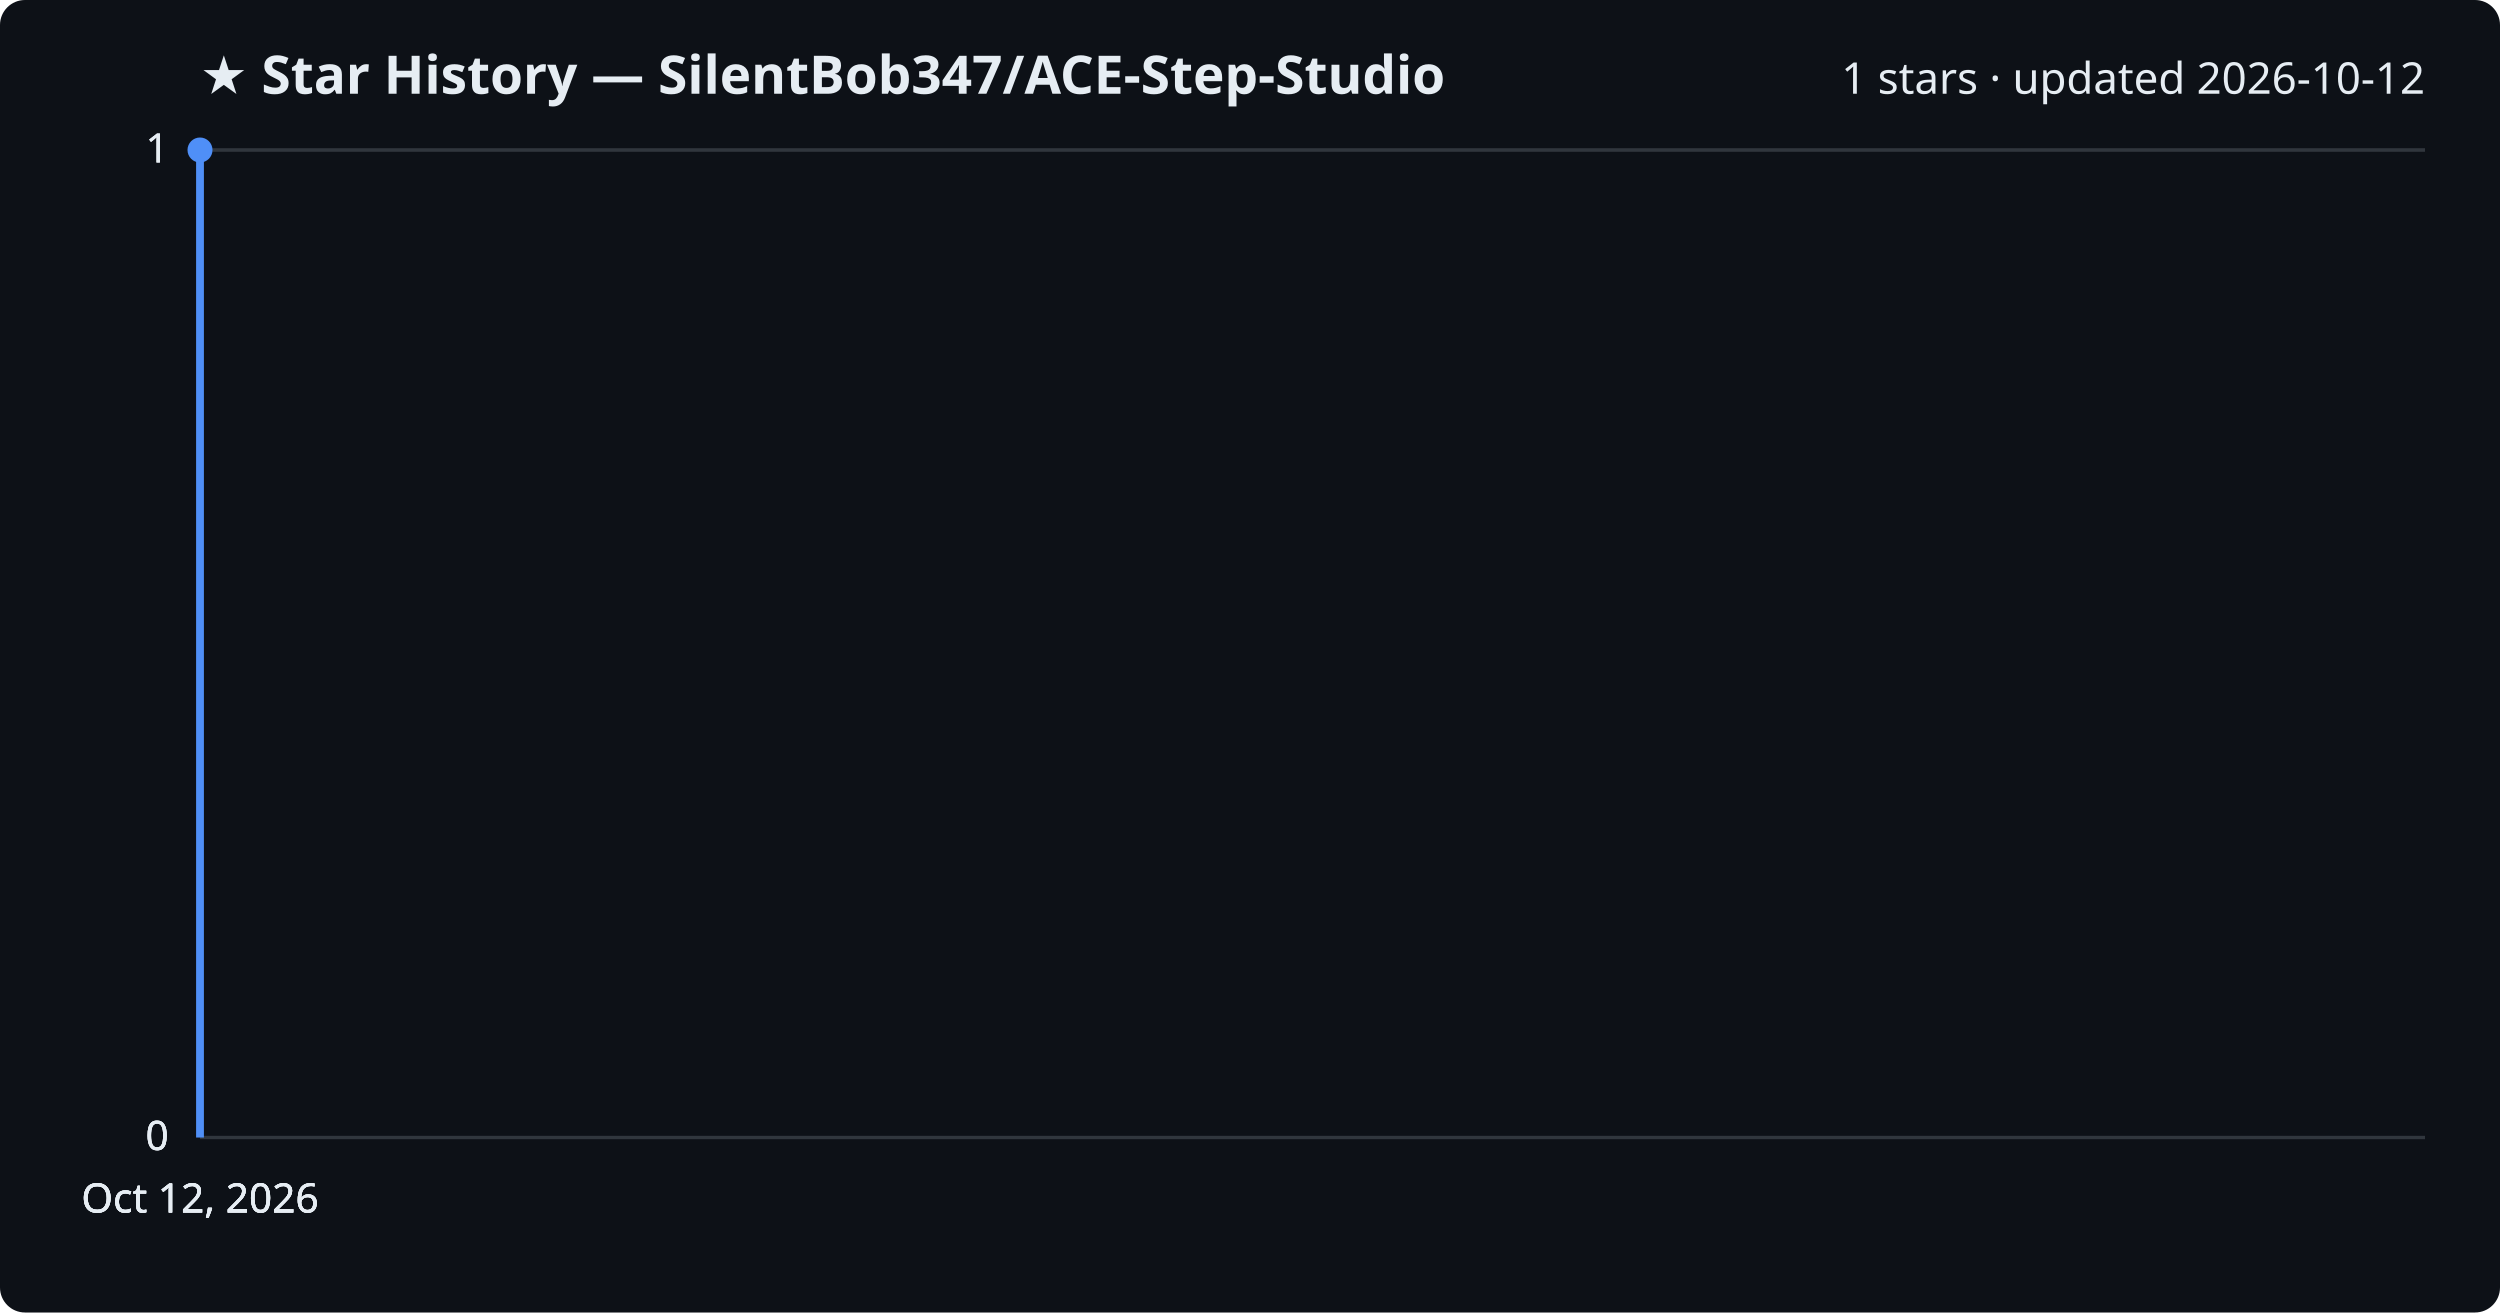
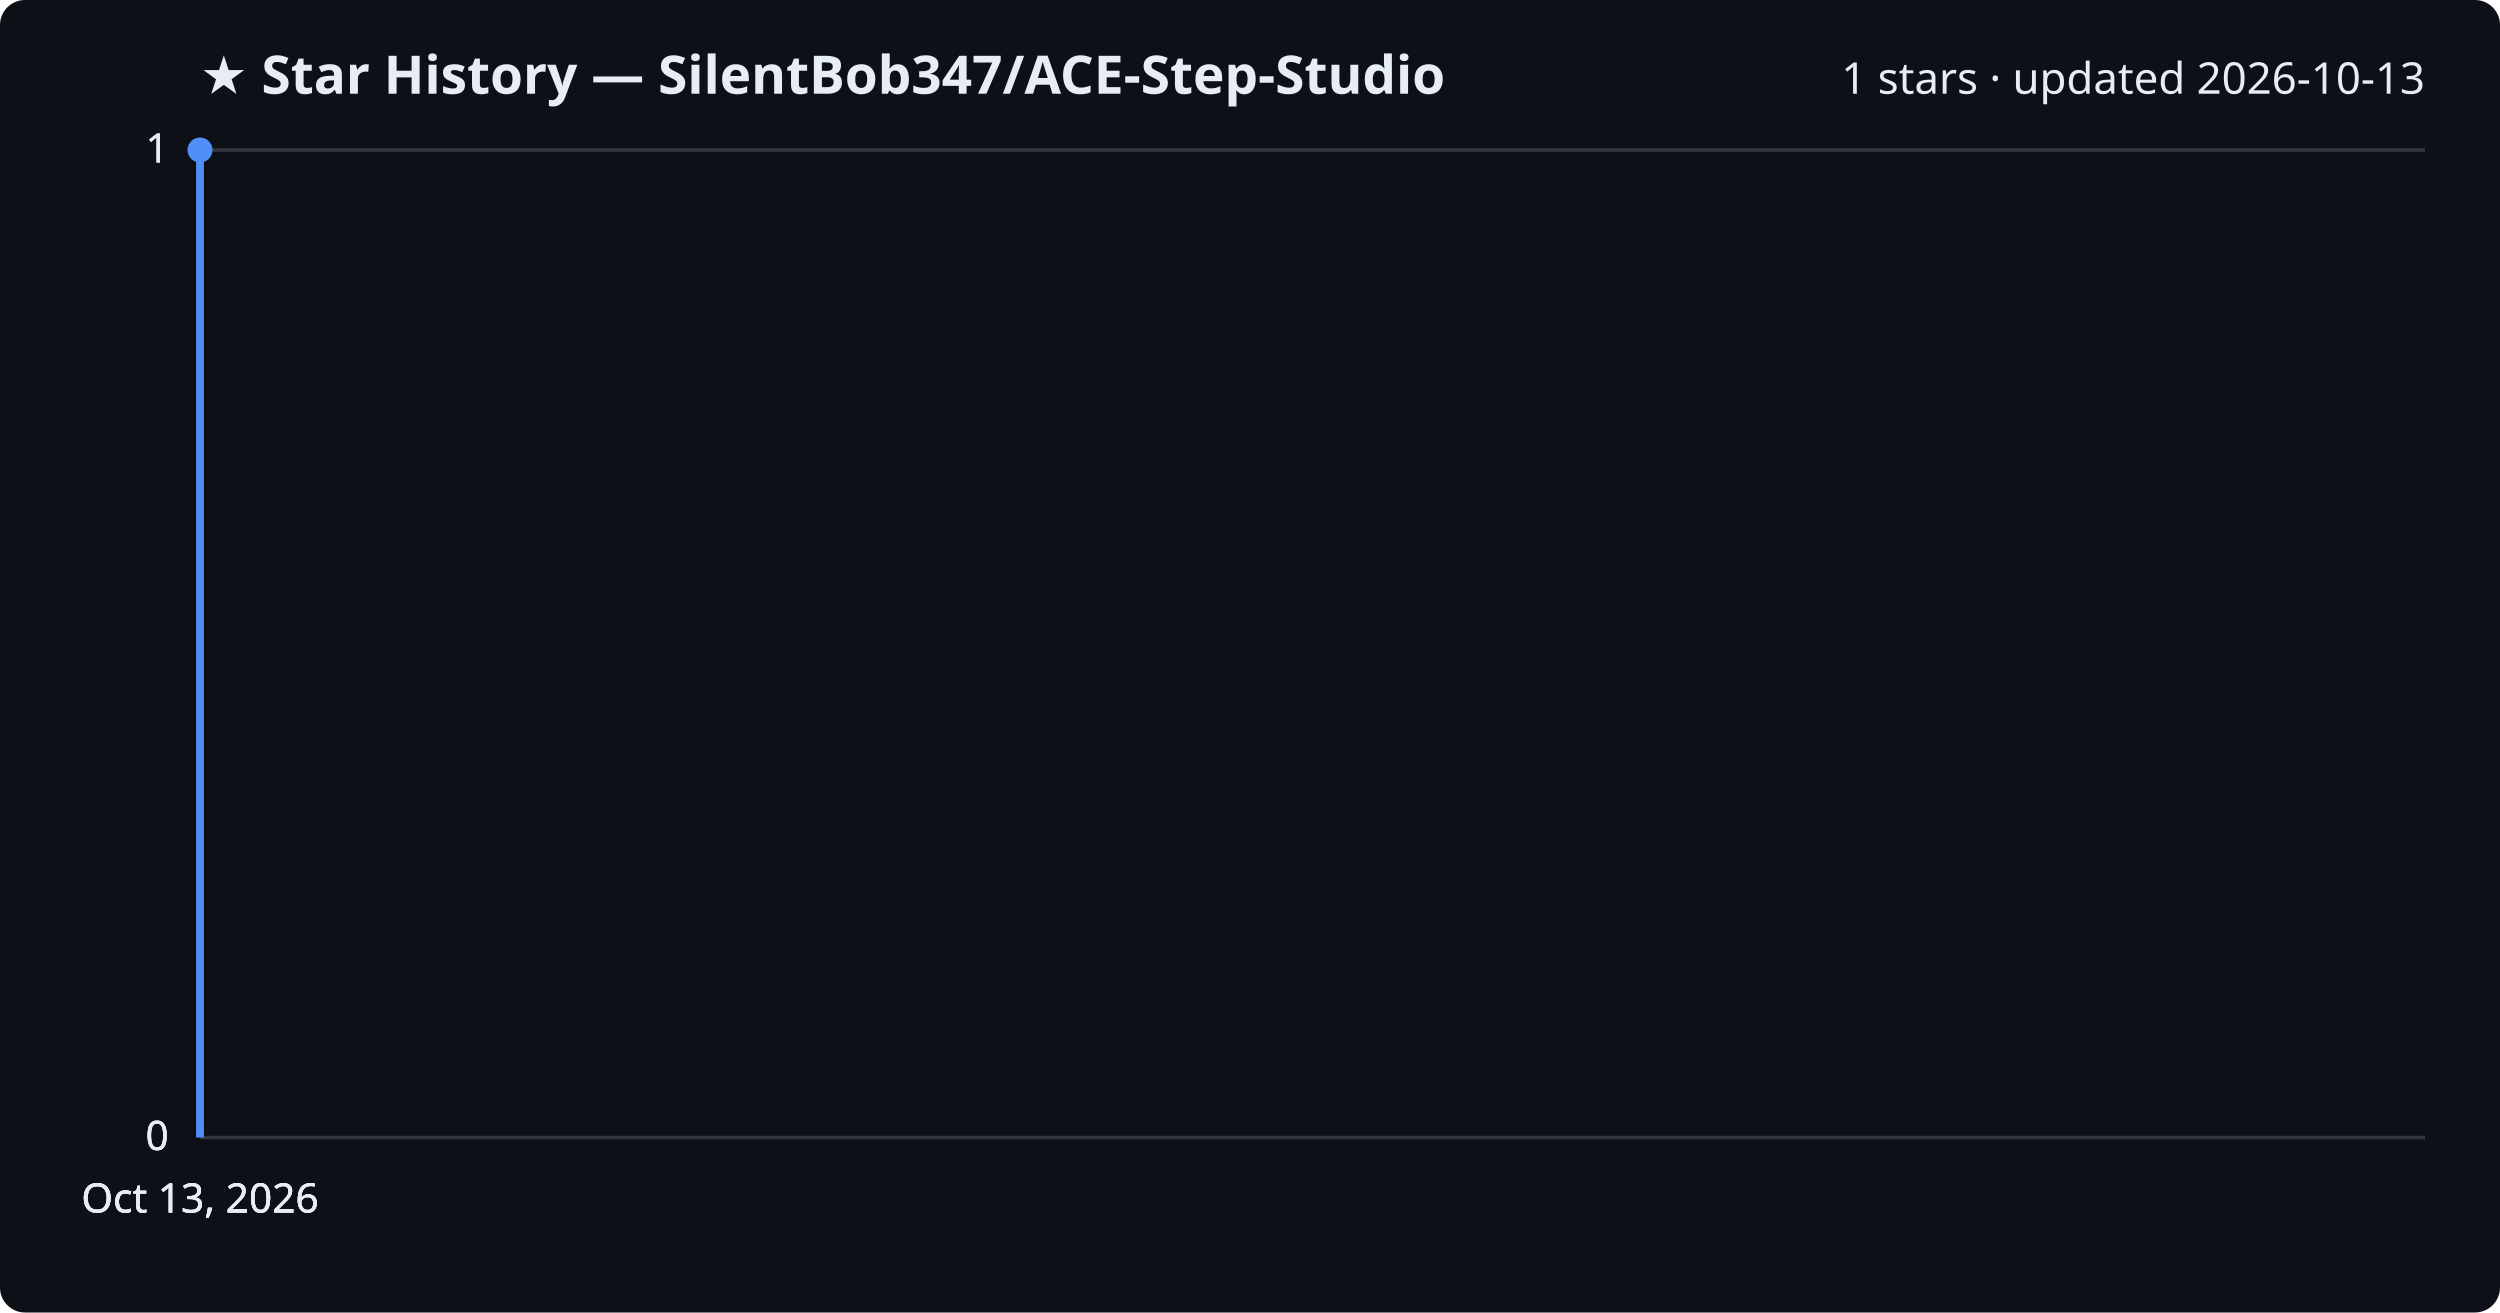
<svg xmlns="http://www.w3.org/2000/svg" viewBox="0 0 800 420" font-family="Segoe UI, sans-serif">
  <rect width="800" height="420" fill="#0d1117" rx="8" />
  <text x="64" y="30" fill="#e6edf3" font-size="17" font-weight="700">★ Star History — SilentBob347/ACE-Step-Studio</text>
-   <text x="776" y="30" fill="#e6edf3" font-size="14" text-anchor="end">1 stars · updated 2026-10-12</text>
+   <text x="776" y="30" fill="#e6edf3" font-size="14" text-anchor="end">1 stars · updated 2026-10-13</text>
  <line x1="64" y1="364.0" x2="776" y2="364.0" stroke="#30363d" stroke-width="1" />
  <text x="54" y="368.0" fill="#e6edf3" font-size="13" text-anchor="end">0</text>
  <line x1="64" y1="364.0" x2="776" y2="364.0" stroke="#30363d" stroke-width="1" />
  <text x="54" y="368.0" fill="#e6edf3" font-size="13" text-anchor="end">0</text>
  <line x1="64" y1="364.0" x2="776" y2="364.0" stroke="#30363d" stroke-width="1" />
  <text x="54" y="368.0" fill="#e6edf3" font-size="13" text-anchor="end">0</text>
  <line x1="64" y1="48.0" x2="776" y2="48.0" stroke="#30363d" stroke-width="1" />
  <text x="54" y="52.0" fill="#e6edf3" font-size="13" text-anchor="end">1</text>
  <line x1="64" y1="48.0" x2="776" y2="48.0" stroke="#30363d" stroke-width="1" />
  <text x="54" y="52.0" fill="#e6edf3" font-size="13" text-anchor="end">1</text>
  <path d="M64.0,364.0 L64.0,48.0 L64.0,48.0" fill="none" stroke="#4f8ff7" stroke-width="2.5" stroke-linejoin="round" />
  <circle cx="64.0" cy="48.0" r="4" fill="#4f8ff7" />
-   <text x="64.0" y="388" fill="#e6edf3" font-size="13" text-anchor="middle">Oct 12, 2026</text>
-   <text x="64.0" y="388" fill="#e6edf3" font-size="13" text-anchor="middle">Oct 12, 2026</text>
-   <text x="64.0" y="388" fill="#e6edf3" font-size="13" text-anchor="middle">Oct 12, 2026</text>
-   <text x="64.0" y="388" fill="#e6edf3" font-size="13" text-anchor="middle">Oct 12, 2026</text>
+   <text x="64.0" y="388" fill="#e6edf3" font-size="13" text-anchor="middle">Oct 13, 2026</text>
+   <text x="64.0" y="388" fill="#e6edf3" font-size="13" text-anchor="middle">Oct 13, 2026</text>
+   <text x="64.0" y="388" fill="#e6edf3" font-size="13" text-anchor="middle">Oct 13, 2026</text>
+   <text x="64.0" y="388" fill="#e6edf3" font-size="13" text-anchor="middle">Oct 13, 2026</text>
</svg>
